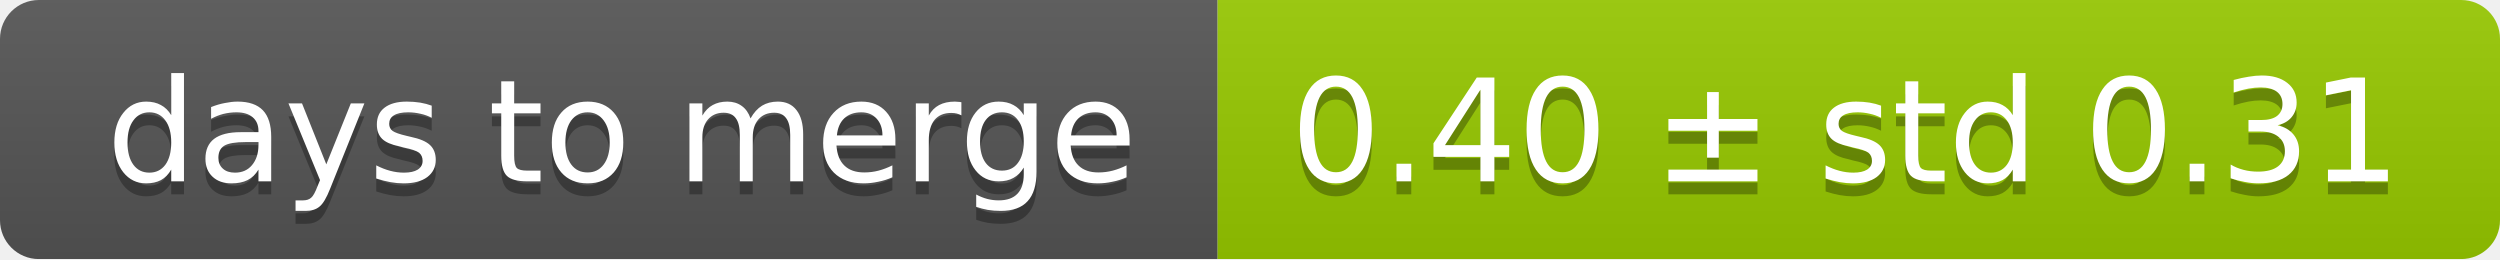
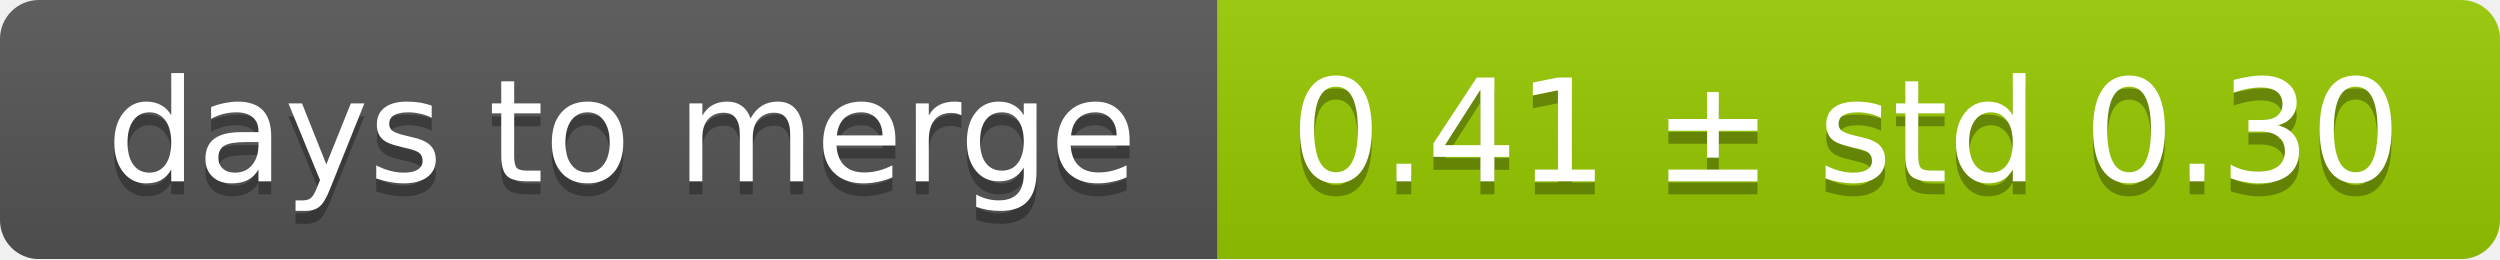
<svg xmlns="http://www.w3.org/2000/svg" width="193" height="20">
  <linearGradient id="smooth" x2="0" y2="100%">
    <stop offset="0" stop-color="#bbb" stop-opacity=".1" />
    <stop offset="1" stop-opacity=".1" />
  </linearGradient>
  <mask id="round">
    <rect width="193" height="20" rx="3" fill="#fff" />
  </mask>
  <g mask="url(#round)">
    <rect width="94" height="20" fill="#555" />
    <rect x="94" width="99" height="20" fill="#97ca00" />
    <rect width="193" height="20" fill="url(#smooth)" />
  </g>
  <g fill="#fff" text-anchor="middle" font-family="DejaVu Sans,Verdana,Geneva,sans-serif" font-size="11">
    <text x="48" y="15" fill="#010101" fill-opacity=".3">days to merge</text>
    <text x="48" y="14">days to merge</text>
-     <text x="142.5" y="15" fill="#010101" fill-opacity=".3">0.40 ± std 0.31</text>
-     <text x="142.5" y="14">0.40 ± std 0.31</text>
+     <text x="142.5" y="15" fill="#010101" fill-opacity=".3">0.41 ± std 0.30</text>
+     <text x="142.5" y="14">0.41 ± std 0.30</text>
  </g>
</svg>
